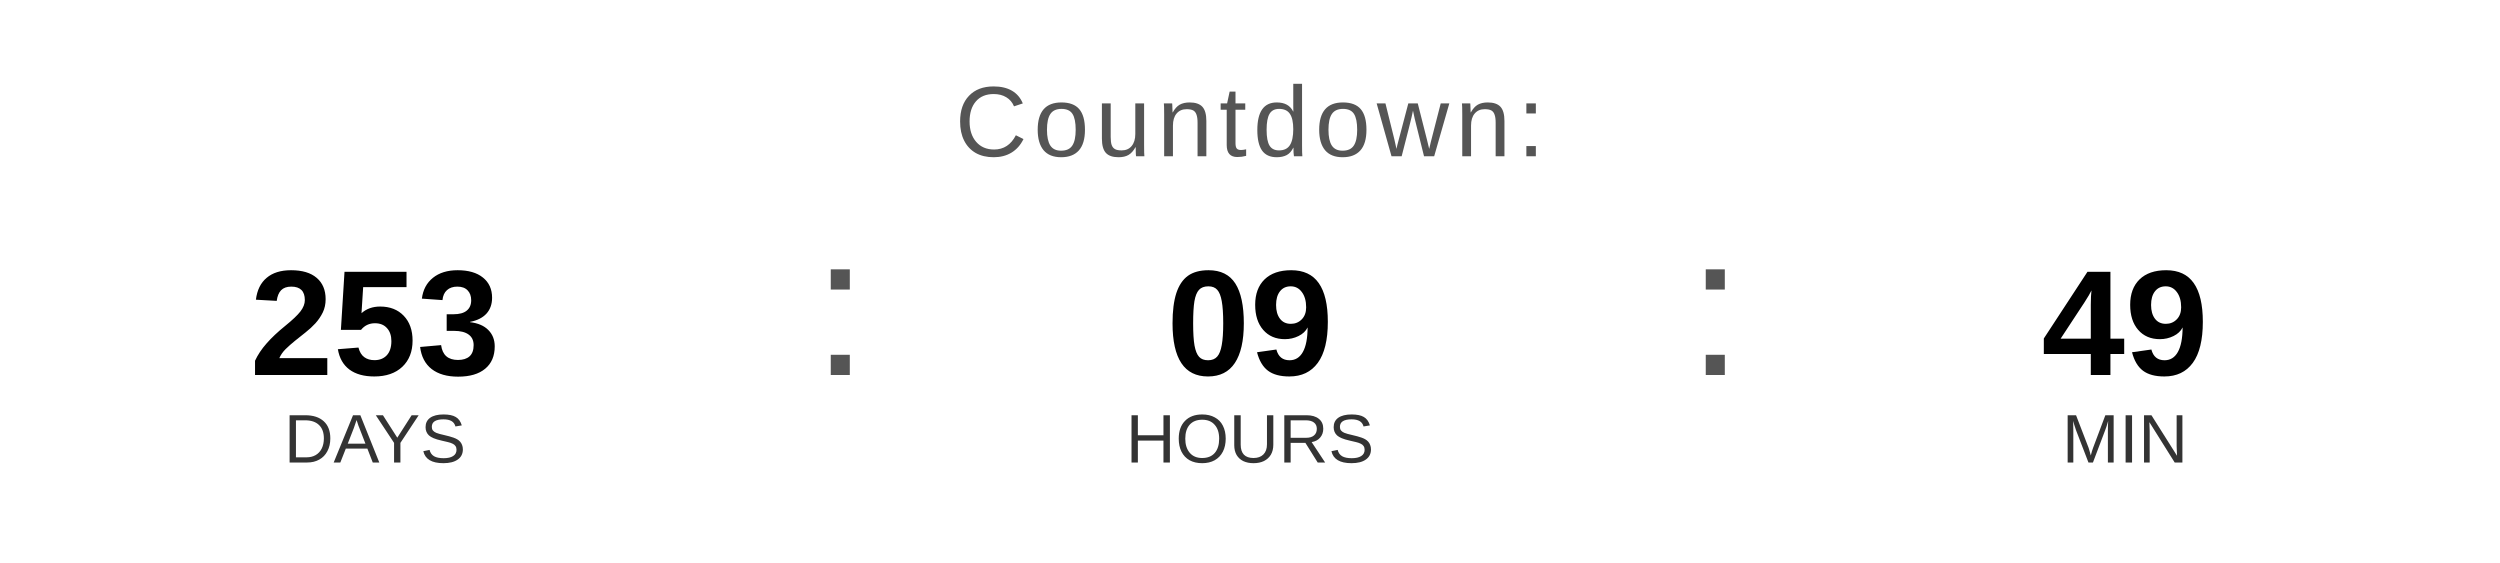
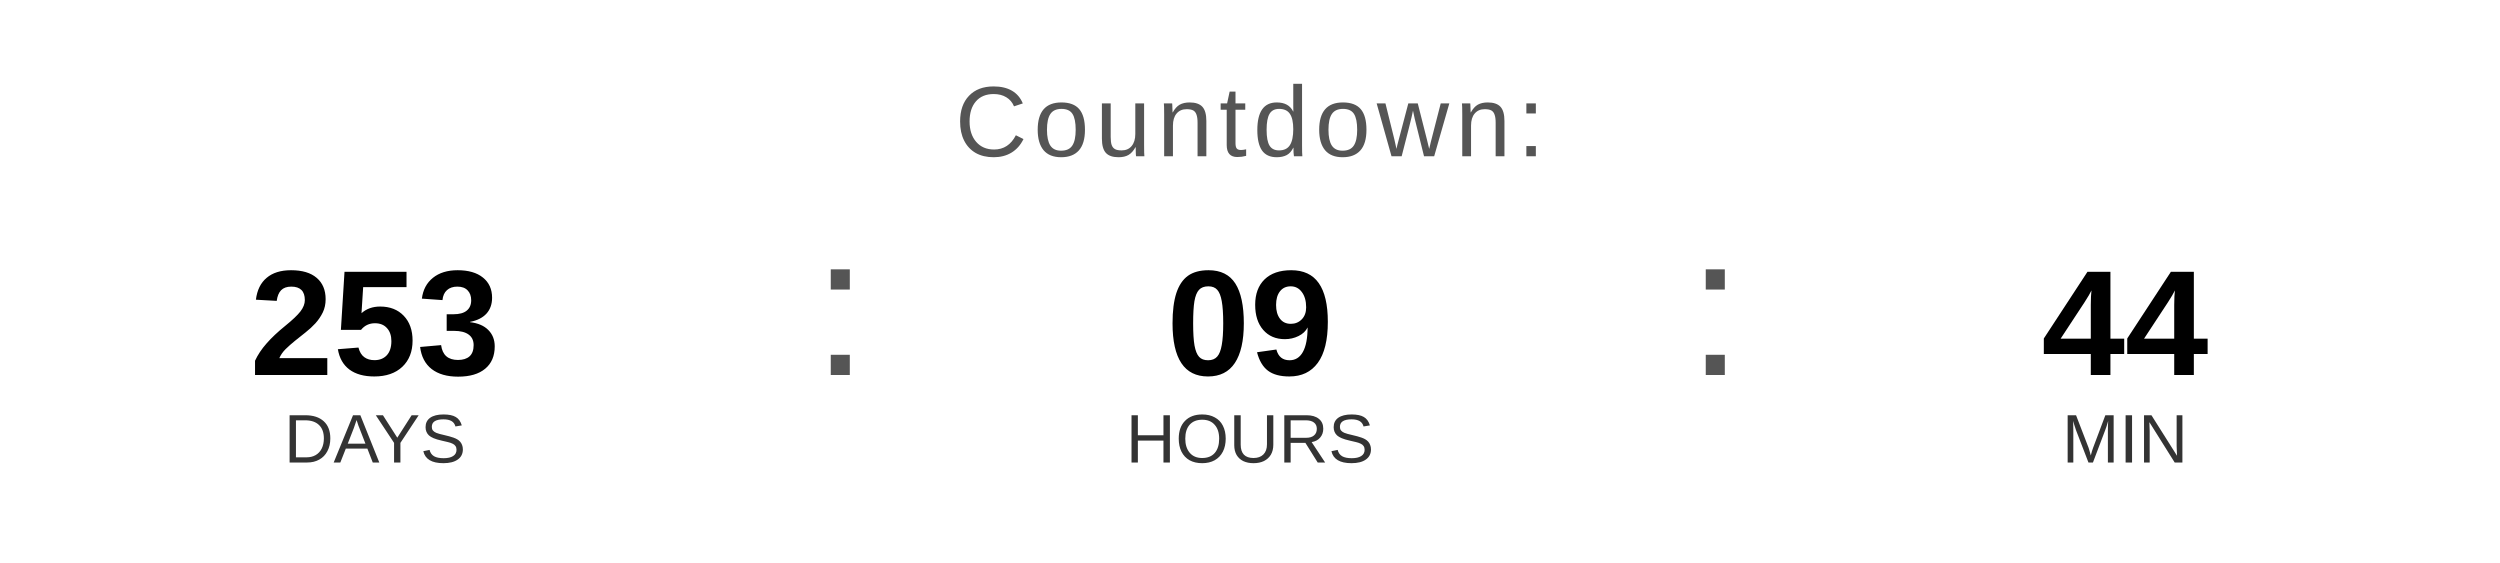
<svg xmlns="http://www.w3.org/2000/svg" width="400" height="90" viewBox="0 0 400 90">
  <text x="200" y="25" font-family="Arial, Helvetica, sans-serif" font-size="16" fill="#555555" text-anchor="middle" letter-spacing="1">
    Countdown:
  </text>
  <text x="60" y="60" font-family="Arial, Helvetica, sans-serif" font-size="24" font-weight="bold" fill="#000000" text-anchor="middle">253</text>
  <text x="60" y="74" font-family="Arial, Helvetica, sans-serif" font-size="11" fill="#333333" text-anchor="middle">DAYS</text>
  <text x="130" y="60" font-family="Arial, sans-serif" font-size="32" fill="#555555">:</text>
  <text x="200" y="60" font-family="Arial, Helvetica, sans-serif" font-size="24" font-weight="bold" fill="#000000" text-anchor="middle">09</text>
  <text x="200" y="74" font-family="Arial, Helvetica, sans-serif" font-size="11" fill="#333333" text-anchor="middle">HOURS</text>
  <text x="270" y="60" font-family="Arial, sans-serif" font-size="32" fill="#555555">:</text>
-   <text x="340" y="60" font-family="Arial, Helvetica, sans-serif" font-size="24" font-weight="bold" fill="#000000" text-anchor="middle">49</text>
+   <text x="340" y="60" font-family="Arial, Helvetica, sans-serif" font-size="24" font-weight="bold" fill="#000000" text-anchor="middle">44</text>
  <text x="340" y="74" font-family="Arial, Helvetica, sans-serif" font-size="11" fill="#333333" text-anchor="middle">MIN</text>
</svg>
